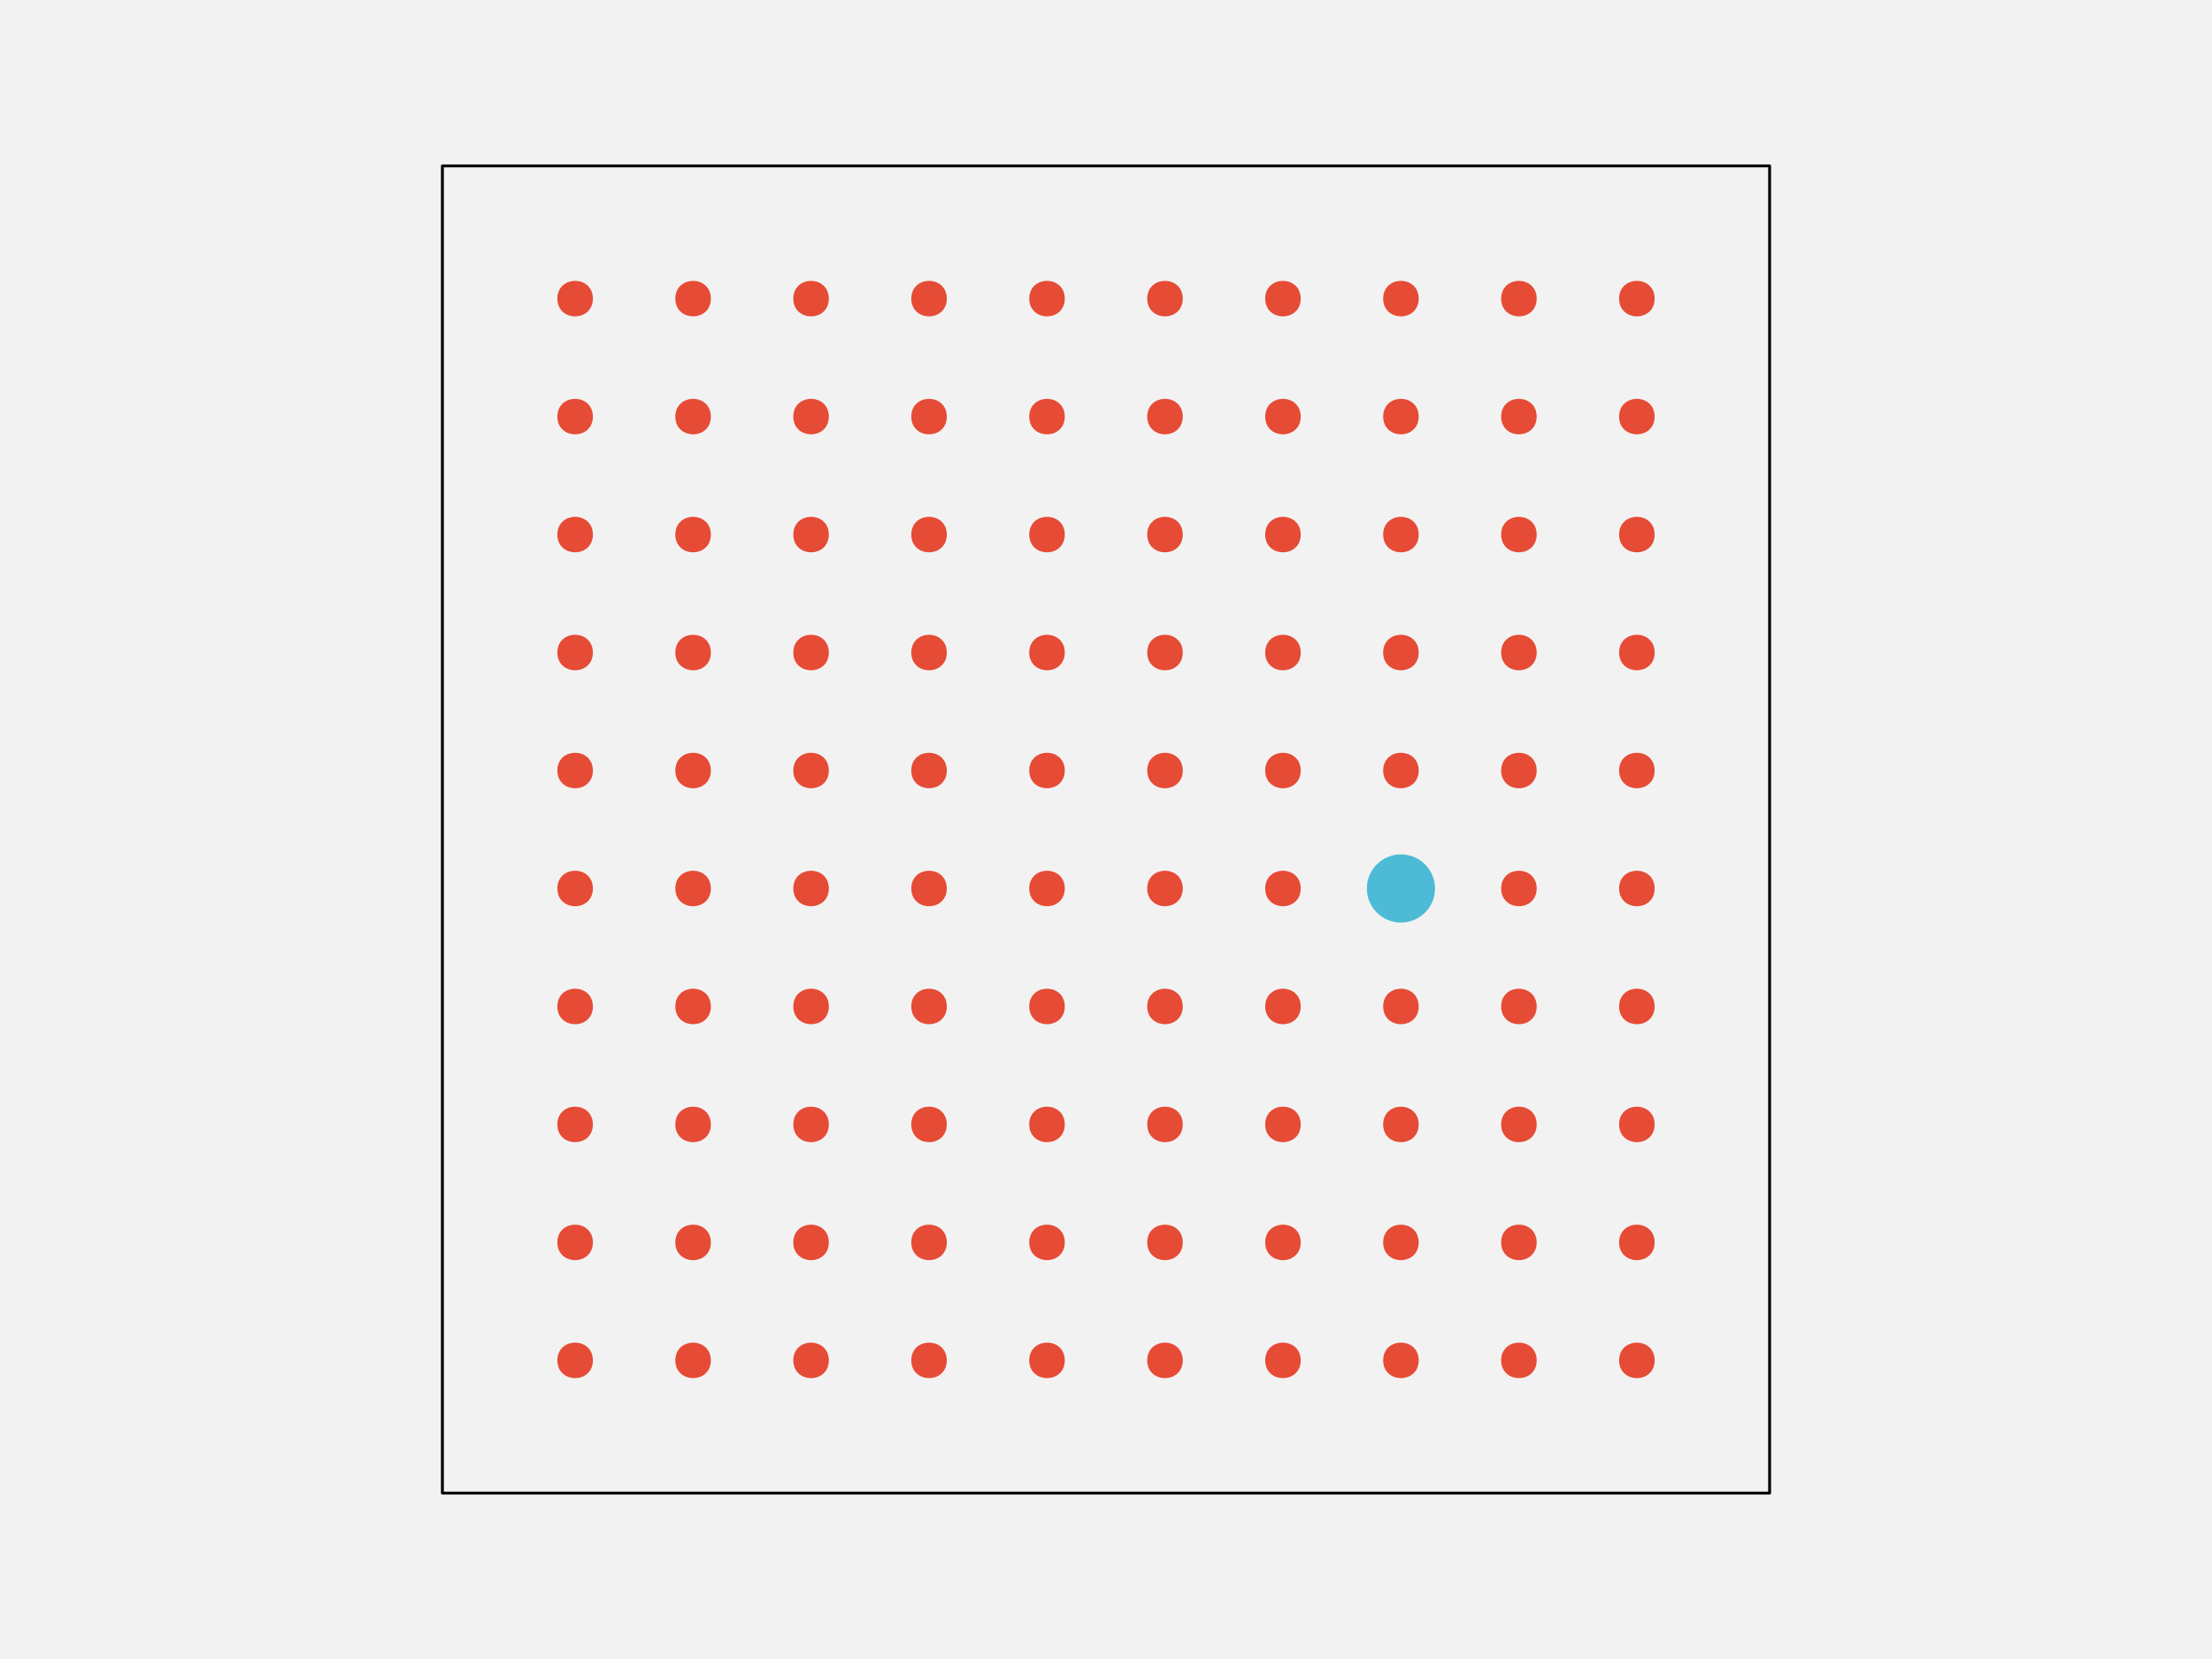
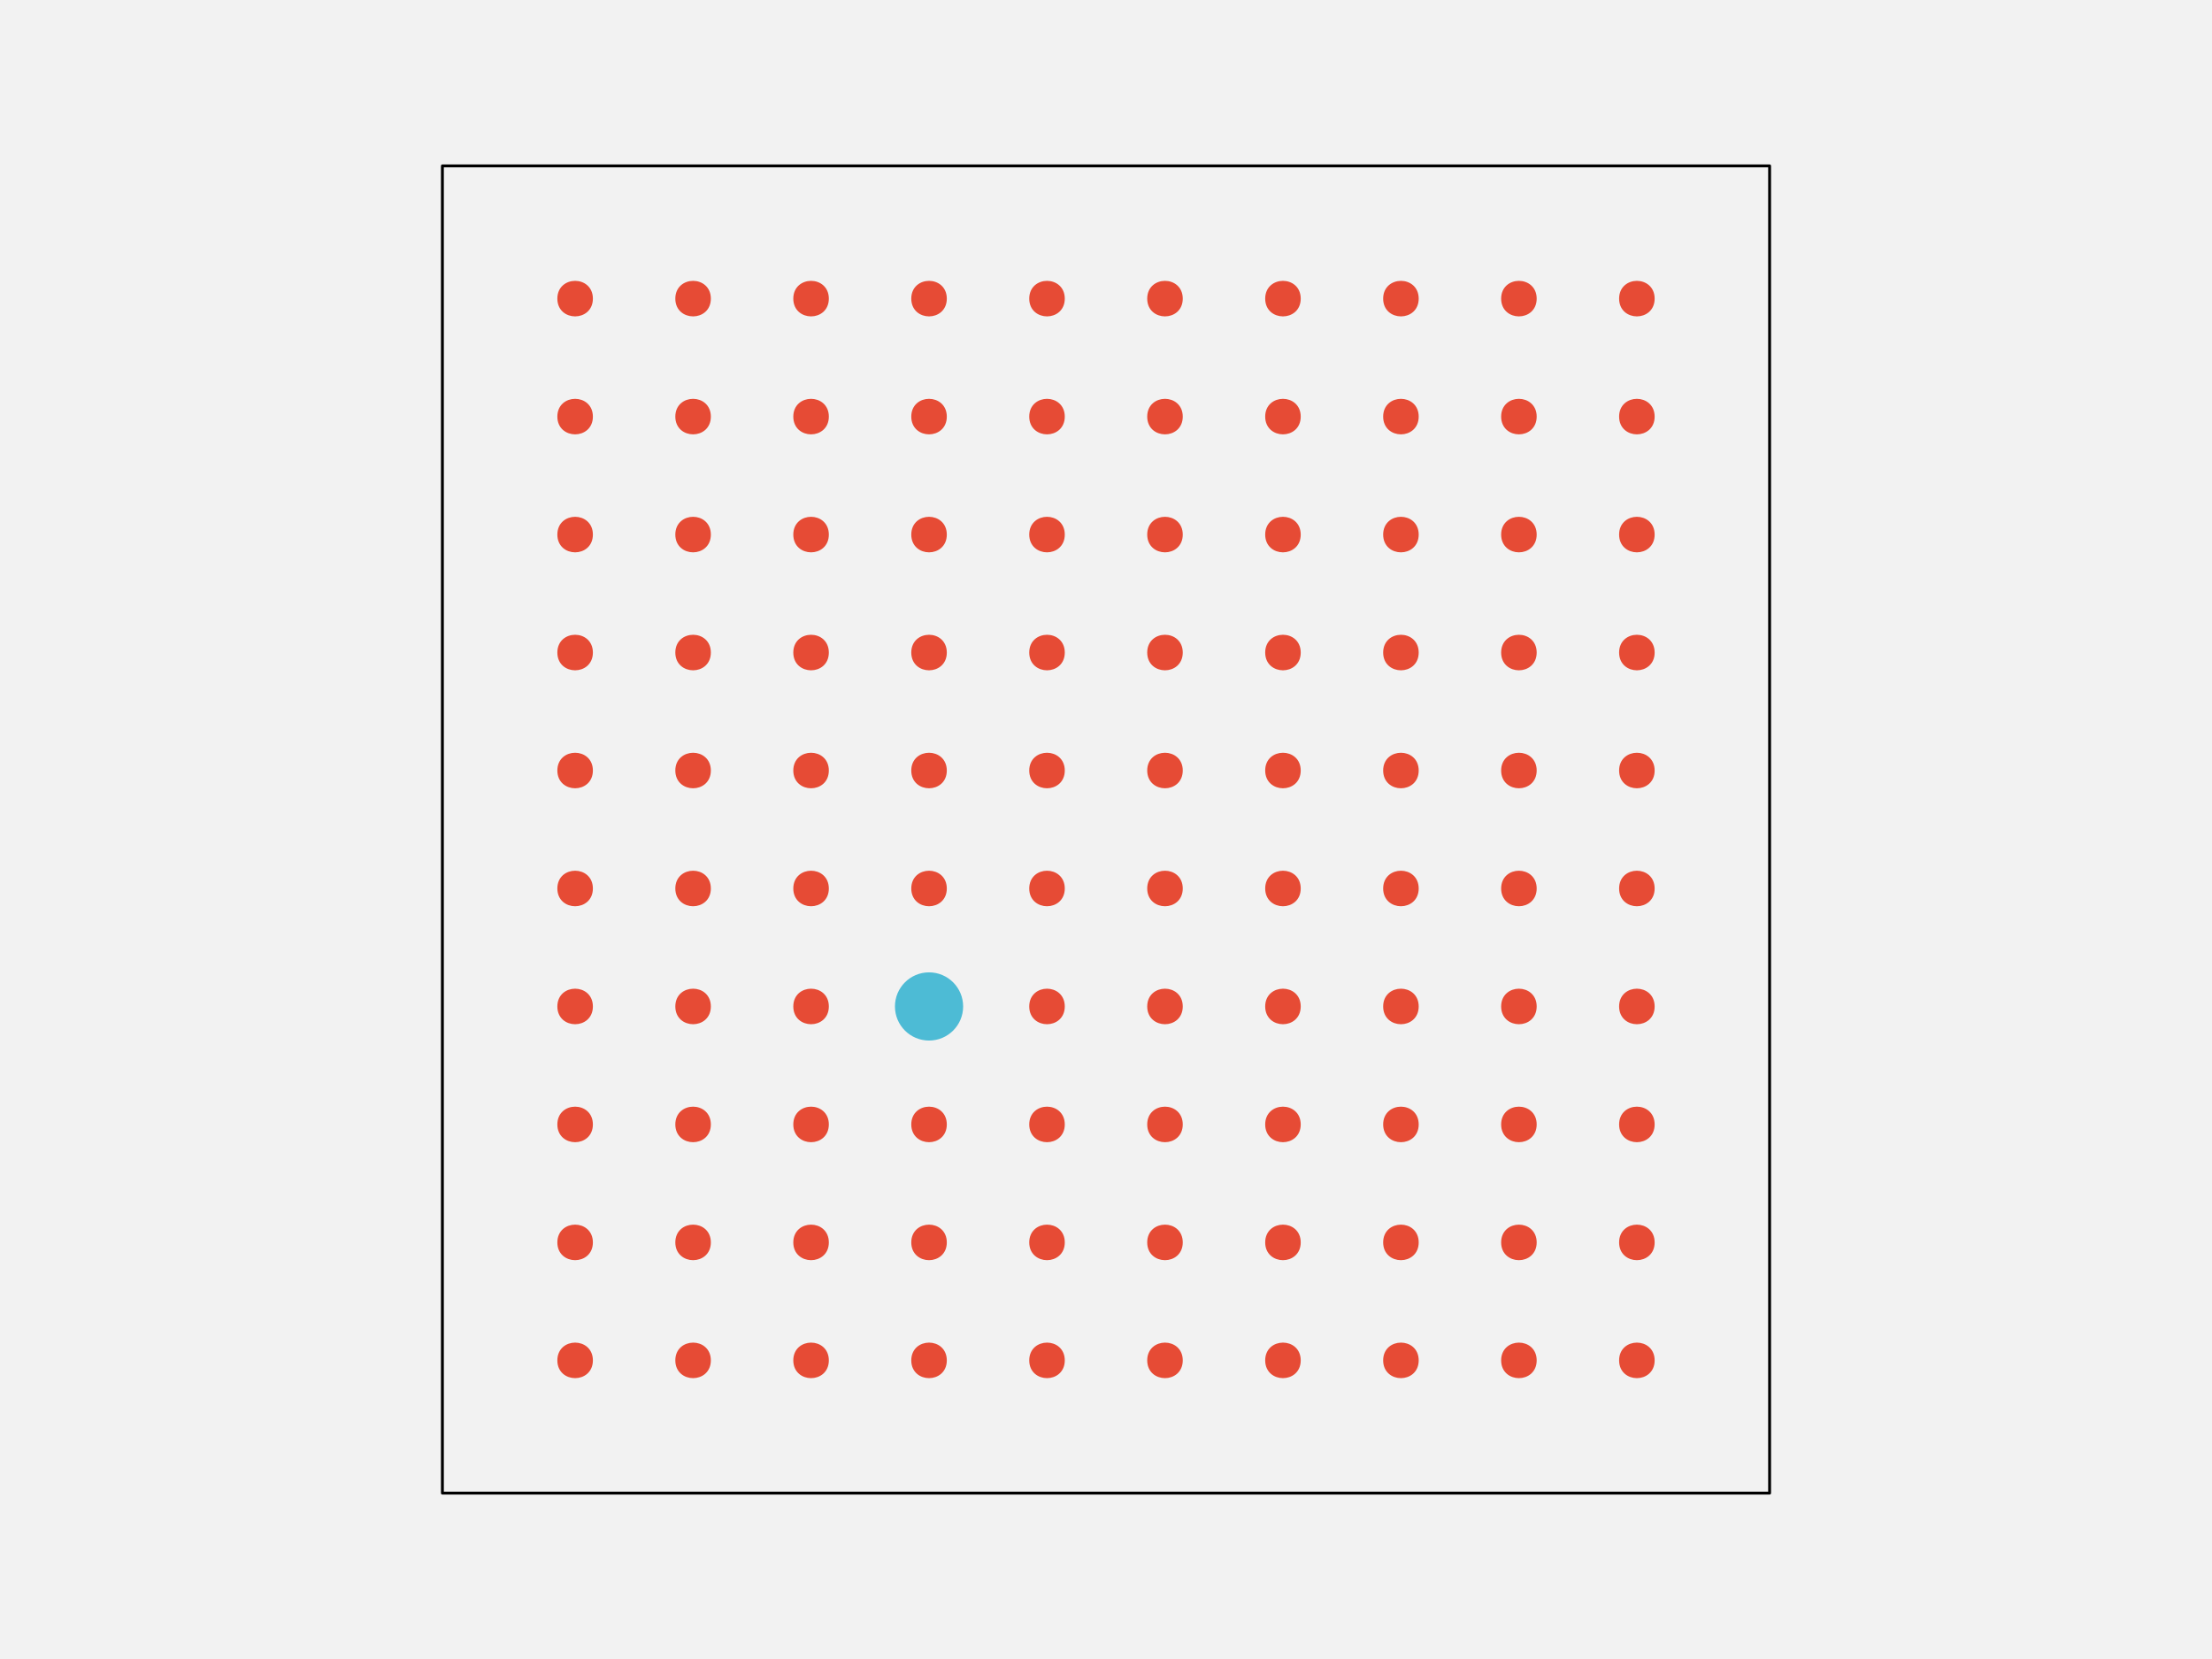
<svg xmlns="http://www.w3.org/2000/svg" width="576pt" height="432pt" viewBox="0 0 576 432" version="1.1">
  <g id="surface148">
    <rect x="0" y="0" width="576" height="432" style="fill:rgb(94.902%,94.902%,94.902%);fill-opacity:1;stroke:none;" />
    <path style="fill-rule:nonzero;fill:rgb(94.902%,94.902%,94.902%);fill-opacity:1;stroke-width:0.75;stroke-linecap:round;stroke-linejoin:round;stroke:rgb(0%,0%,0%);stroke-opacity:1;stroke-miterlimit:10;" d="M 115.199 388.801 L 460.801 388.801 L 460.801 43.199 L 115.199 43.199 Z M 115.199 388.801 " />
    <path style="fill-rule:nonzero;fill:rgb(90.196%,29.412%,20.784%);fill-opacity:1;stroke-width:0.75;stroke-linecap:round;stroke-linejoin:round;stroke:rgb(90.196%,29.412%,20.784%);stroke-opacity:1;stroke-miterlimit:10;" d="M 154.012 354.238 C 154.012 359.91 145.508 359.91 145.508 354.238 C 145.508 348.57 154.012 348.57 154.012 354.238 " />
    <path style="fill-rule:nonzero;fill:rgb(90.196%,29.412%,20.784%);fill-opacity:1;stroke-width:0.75;stroke-linecap:round;stroke-linejoin:round;stroke:rgb(90.196%,29.412%,20.784%);stroke-opacity:1;stroke-miterlimit:10;" d="M 184.73 354.238 C 184.73 359.91 176.227 359.91 176.227 354.238 C 176.227 348.57 184.73 348.57 184.73 354.238 " />
    <path style="fill-rule:nonzero;fill:rgb(90.196%,29.412%,20.784%);fill-opacity:1;stroke-width:0.75;stroke-linecap:round;stroke-linejoin:round;stroke:rgb(90.196%,29.412%,20.784%);stroke-opacity:1;stroke-miterlimit:10;" d="M 215.453 354.238 C 215.453 359.91 206.949 359.91 206.949 354.238 C 206.949 348.57 215.453 348.57 215.453 354.238 " />
    <path style="fill-rule:nonzero;fill:rgb(90.196%,29.412%,20.784%);fill-opacity:1;stroke-width:0.75;stroke-linecap:round;stroke-linejoin:round;stroke:rgb(90.196%,29.412%,20.784%);stroke-opacity:1;stroke-miterlimit:10;" d="M 246.172 354.238 C 246.172 359.91 237.668 359.91 237.668 354.238 C 237.668 348.57 246.172 348.57 246.172 354.238 " />
    <path style="fill-rule:nonzero;fill:rgb(90.196%,29.412%,20.784%);fill-opacity:1;stroke-width:0.75;stroke-linecap:round;stroke-linejoin:round;stroke:rgb(90.196%,29.412%,20.784%);stroke-opacity:1;stroke-miterlimit:10;" d="M 276.891 354.238 C 276.891 359.91 268.387 359.91 268.387 354.238 C 268.387 348.57 276.891 348.57 276.891 354.238 " />
    <path style="fill-rule:nonzero;fill:rgb(90.196%,29.412%,20.784%);fill-opacity:1;stroke-width:0.75;stroke-linecap:round;stroke-linejoin:round;stroke:rgb(90.196%,29.412%,20.784%);stroke-opacity:1;stroke-miterlimit:10;" d="M 307.613 354.238 C 307.613 359.91 299.109 359.91 299.109 354.238 C 299.109 348.57 307.613 348.57 307.613 354.238 " />
    <path style="fill-rule:nonzero;fill:rgb(90.196%,29.412%,20.784%);fill-opacity:1;stroke-width:0.75;stroke-linecap:round;stroke-linejoin:round;stroke:rgb(90.196%,29.412%,20.784%);stroke-opacity:1;stroke-miterlimit:10;" d="M 338.332 354.238 C 338.332 359.91 329.828 359.91 329.828 354.238 C 329.828 348.57 338.332 348.57 338.332 354.238 " />
    <path style="fill-rule:nonzero;fill:rgb(90.196%,29.412%,20.784%);fill-opacity:1;stroke-width:0.75;stroke-linecap:round;stroke-linejoin:round;stroke:rgb(90.196%,29.412%,20.784%);stroke-opacity:1;stroke-miterlimit:10;" d="M 369.051 354.238 C 369.051 359.91 360.547 359.91 360.547 354.238 C 360.547 348.57 369.051 348.57 369.051 354.238 " />
    <path style="fill-rule:nonzero;fill:rgb(90.196%,29.412%,20.784%);fill-opacity:1;stroke-width:0.75;stroke-linecap:round;stroke-linejoin:round;stroke:rgb(90.196%,29.412%,20.784%);stroke-opacity:1;stroke-miterlimit:10;" d="M 399.773 354.238 C 399.773 359.91 391.27 359.91 391.27 354.238 C 391.27 348.57 399.773 348.57 399.773 354.238 " />
    <path style="fill-rule:nonzero;fill:rgb(90.196%,29.412%,20.784%);fill-opacity:1;stroke-width:0.75;stroke-linecap:round;stroke-linejoin:round;stroke:rgb(90.196%,29.412%,20.784%);stroke-opacity:1;stroke-miterlimit:10;" d="M 430.492 354.238 C 430.492 359.91 421.988 359.91 421.988 354.238 C 421.988 348.57 430.492 348.57 430.492 354.238 " />
    <path style="fill-rule:nonzero;fill:rgb(90.196%,29.412%,20.784%);fill-opacity:1;stroke-width:0.75;stroke-linecap:round;stroke-linejoin:round;stroke:rgb(90.196%,29.412%,20.784%);stroke-opacity:1;stroke-miterlimit:10;" d="M 154.012 323.52 C 154.012 329.188 145.508 329.188 145.508 323.52 C 145.508 317.852 154.012 317.852 154.012 323.52 " />
    <path style="fill-rule:nonzero;fill:rgb(90.196%,29.412%,20.784%);fill-opacity:1;stroke-width:0.75;stroke-linecap:round;stroke-linejoin:round;stroke:rgb(90.196%,29.412%,20.784%);stroke-opacity:1;stroke-miterlimit:10;" d="M 184.73 323.52 C 184.73 329.188 176.227 329.188 176.227 323.52 C 176.227 317.852 184.73 317.852 184.73 323.52 " />
    <path style="fill-rule:nonzero;fill:rgb(90.196%,29.412%,20.784%);fill-opacity:1;stroke-width:0.75;stroke-linecap:round;stroke-linejoin:round;stroke:rgb(90.196%,29.412%,20.784%);stroke-opacity:1;stroke-miterlimit:10;" d="M 215.453 323.52 C 215.453 329.188 206.949 329.188 206.949 323.52 C 206.949 317.852 215.453 317.852 215.453 323.52 " />
    <path style="fill-rule:nonzero;fill:rgb(90.196%,29.412%,20.784%);fill-opacity:1;stroke-width:0.75;stroke-linecap:round;stroke-linejoin:round;stroke:rgb(90.196%,29.412%,20.784%);stroke-opacity:1;stroke-miterlimit:10;" d="M 246.172 323.52 C 246.172 329.188 237.668 329.188 237.668 323.52 C 237.668 317.852 246.172 317.852 246.172 323.52 " />
    <path style="fill-rule:nonzero;fill:rgb(90.196%,29.412%,20.784%);fill-opacity:1;stroke-width:0.75;stroke-linecap:round;stroke-linejoin:round;stroke:rgb(90.196%,29.412%,20.784%);stroke-opacity:1;stroke-miterlimit:10;" d="M 276.891 323.52 C 276.891 329.188 268.387 329.188 268.387 323.52 C 268.387 317.852 276.891 317.852 276.891 323.52 " />
    <path style="fill-rule:nonzero;fill:rgb(90.196%,29.412%,20.784%);fill-opacity:1;stroke-width:0.75;stroke-linecap:round;stroke-linejoin:round;stroke:rgb(90.196%,29.412%,20.784%);stroke-opacity:1;stroke-miterlimit:10;" d="M 307.613 323.52 C 307.613 329.188 299.109 329.188 299.109 323.52 C 299.109 317.852 307.613 317.852 307.613 323.52 " />
    <path style="fill-rule:nonzero;fill:rgb(90.196%,29.412%,20.784%);fill-opacity:1;stroke-width:0.75;stroke-linecap:round;stroke-linejoin:round;stroke:rgb(90.196%,29.412%,20.784%);stroke-opacity:1;stroke-miterlimit:10;" d="M 338.332 323.52 C 338.332 329.188 329.828 329.188 329.828 323.52 C 329.828 317.852 338.332 317.852 338.332 323.52 " />
    <path style="fill-rule:nonzero;fill:rgb(90.196%,29.412%,20.784%);fill-opacity:1;stroke-width:0.75;stroke-linecap:round;stroke-linejoin:round;stroke:rgb(90.196%,29.412%,20.784%);stroke-opacity:1;stroke-miterlimit:10;" d="M 369.051 323.52 C 369.051 329.188 360.547 329.188 360.547 323.52 C 360.547 317.852 369.051 317.852 369.051 323.52 " />
    <path style="fill-rule:nonzero;fill:rgb(90.196%,29.412%,20.784%);fill-opacity:1;stroke-width:0.75;stroke-linecap:round;stroke-linejoin:round;stroke:rgb(90.196%,29.412%,20.784%);stroke-opacity:1;stroke-miterlimit:10;" d="M 399.773 323.52 C 399.773 329.188 391.27 329.188 391.27 323.52 C 391.27 317.852 399.773 317.852 399.773 323.52 " />
    <path style="fill-rule:nonzero;fill:rgb(90.196%,29.412%,20.784%);fill-opacity:1;stroke-width:0.75;stroke-linecap:round;stroke-linejoin:round;stroke:rgb(90.196%,29.412%,20.784%);stroke-opacity:1;stroke-miterlimit:10;" d="M 430.492 323.52 C 430.492 329.188 421.988 329.188 421.988 323.52 C 421.988 317.852 430.492 317.852 430.492 323.52 " />
    <path style="fill-rule:nonzero;fill:rgb(90.196%,29.412%,20.784%);fill-opacity:1;stroke-width:0.75;stroke-linecap:round;stroke-linejoin:round;stroke:rgb(90.196%,29.412%,20.784%);stroke-opacity:1;stroke-miterlimit:10;" d="M 154.012 292.801 C 154.012 298.469 145.508 298.469 145.508 292.801 C 145.508 287.129 154.012 287.129 154.012 292.801 " />
    <path style="fill-rule:nonzero;fill:rgb(90.196%,29.412%,20.784%);fill-opacity:1;stroke-width:0.75;stroke-linecap:round;stroke-linejoin:round;stroke:rgb(90.196%,29.412%,20.784%);stroke-opacity:1;stroke-miterlimit:10;" d="M 184.73 292.801 C 184.73 298.469 176.227 298.469 176.227 292.801 C 176.227 287.129 184.73 287.129 184.73 292.801 " />
    <path style="fill-rule:nonzero;fill:rgb(90.196%,29.412%,20.784%);fill-opacity:1;stroke-width:0.75;stroke-linecap:round;stroke-linejoin:round;stroke:rgb(90.196%,29.412%,20.784%);stroke-opacity:1;stroke-miterlimit:10;" d="M 215.453 292.801 C 215.453 298.469 206.949 298.469 206.949 292.801 C 206.949 287.129 215.453 287.129 215.453 292.801 " />
    <path style="fill-rule:nonzero;fill:rgb(90.196%,29.412%,20.784%);fill-opacity:1;stroke-width:0.75;stroke-linecap:round;stroke-linejoin:round;stroke:rgb(90.196%,29.412%,20.784%);stroke-opacity:1;stroke-miterlimit:10;" d="M 246.172 292.801 C 246.172 298.469 237.668 298.469 237.668 292.801 C 237.668 287.129 246.172 287.129 246.172 292.801 " />
    <path style="fill-rule:nonzero;fill:rgb(90.196%,29.412%,20.784%);fill-opacity:1;stroke-width:0.75;stroke-linecap:round;stroke-linejoin:round;stroke:rgb(90.196%,29.412%,20.784%);stroke-opacity:1;stroke-miterlimit:10;" d="M 276.891 292.801 C 276.891 298.469 268.387 298.469 268.387 292.801 C 268.387 287.129 276.891 287.129 276.891 292.801 " />
    <path style="fill-rule:nonzero;fill:rgb(90.196%,29.412%,20.784%);fill-opacity:1;stroke-width:0.75;stroke-linecap:round;stroke-linejoin:round;stroke:rgb(90.196%,29.412%,20.784%);stroke-opacity:1;stroke-miterlimit:10;" d="M 307.613 292.801 C 307.613 298.469 299.109 298.469 299.109 292.801 C 299.109 287.129 307.613 287.129 307.613 292.801 " />
    <path style="fill-rule:nonzero;fill:rgb(90.196%,29.412%,20.784%);fill-opacity:1;stroke-width:0.75;stroke-linecap:round;stroke-linejoin:round;stroke:rgb(90.196%,29.412%,20.784%);stroke-opacity:1;stroke-miterlimit:10;" d="M 338.332 292.801 C 338.332 298.469 329.828 298.469 329.828 292.801 C 329.828 287.129 338.332 287.129 338.332 292.801 " />
    <path style="fill-rule:nonzero;fill:rgb(90.196%,29.412%,20.784%);fill-opacity:1;stroke-width:0.75;stroke-linecap:round;stroke-linejoin:round;stroke:rgb(90.196%,29.412%,20.784%);stroke-opacity:1;stroke-miterlimit:10;" d="M 369.051 292.801 C 369.051 298.469 360.547 298.469 360.547 292.801 C 360.547 287.129 369.051 287.129 369.051 292.801 " />
    <path style="fill-rule:nonzero;fill:rgb(90.196%,29.412%,20.784%);fill-opacity:1;stroke-width:0.75;stroke-linecap:round;stroke-linejoin:round;stroke:rgb(90.196%,29.412%,20.784%);stroke-opacity:1;stroke-miterlimit:10;" d="M 399.773 292.801 C 399.773 298.469 391.27 298.469 391.27 292.801 C 391.27 287.129 399.773 287.129 399.773 292.801 " />
    <path style="fill-rule:nonzero;fill:rgb(90.196%,29.412%,20.784%);fill-opacity:1;stroke-width:0.75;stroke-linecap:round;stroke-linejoin:round;stroke:rgb(90.196%,29.412%,20.784%);stroke-opacity:1;stroke-miterlimit:10;" d="M 430.492 292.801 C 430.492 298.469 421.988 298.469 421.988 292.801 C 421.988 287.129 430.492 287.129 430.492 292.801 " />
    <path style="fill-rule:nonzero;fill:rgb(90.196%,29.412%,20.784%);fill-opacity:1;stroke-width:0.75;stroke-linecap:round;stroke-linejoin:round;stroke:rgb(90.196%,29.412%,20.784%);stroke-opacity:1;stroke-miterlimit:10;" d="M 154.012 262.078 C 154.012 267.75 145.508 267.75 145.508 262.078 C 145.508 256.41 154.012 256.41 154.012 262.078 " />
    <path style="fill-rule:nonzero;fill:rgb(90.196%,29.412%,20.784%);fill-opacity:1;stroke-width:0.75;stroke-linecap:round;stroke-linejoin:round;stroke:rgb(90.196%,29.412%,20.784%);stroke-opacity:1;stroke-miterlimit:10;" d="M 184.73 262.078 C 184.73 267.75 176.227 267.75 176.227 262.078 C 176.227 256.41 184.73 256.41 184.73 262.078 " />
    <path style="fill-rule:nonzero;fill:rgb(90.196%,29.412%,20.784%);fill-opacity:1;stroke-width:0.75;stroke-linecap:round;stroke-linejoin:round;stroke:rgb(90.196%,29.412%,20.784%);stroke-opacity:1;stroke-miterlimit:10;" d="M 215.453 262.078 C 215.453 267.75 206.949 267.75 206.949 262.078 C 206.949 256.41 215.453 256.41 215.453 262.078 " />
-     <path style="fill-rule:nonzero;fill:rgb(90.196%,29.412%,20.784%);fill-opacity:1;stroke-width:0.75;stroke-linecap:round;stroke-linejoin:round;stroke:rgb(90.196%,29.412%,20.784%);stroke-opacity:1;stroke-miterlimit:10;" d="M 246.172 262.078 C 246.172 267.75 237.668 267.75 237.668 262.078 C 237.668 256.41 246.172 256.41 246.172 262.078 " />
+     <path style="fill-rule:nonzero;fill:rgb(30.196%,73.333%,83.529%);fill-opacity:1;stroke-width:0.75;stroke-linecap:round;stroke-linejoin:round;stroke:rgb(30.196%,73.333%,83.529%);stroke-opacity:1;stroke-miterlimit:10;" d="M 250.426 262.078 C 250.426 266.777 246.617 270.582 241.922 270.582 C 237.223 270.582 233.418 266.777 233.418 262.078 C 233.418 257.383 237.223 253.574 241.922 253.574 C 246.617 253.574 250.426 257.383 250.426 262.078 " />
    <path style="fill-rule:nonzero;fill:rgb(90.196%,29.412%,20.784%);fill-opacity:1;stroke-width:0.75;stroke-linecap:round;stroke-linejoin:round;stroke:rgb(90.196%,29.412%,20.784%);stroke-opacity:1;stroke-miterlimit:10;" d="M 276.891 262.078 C 276.891 267.75 268.387 267.75 268.387 262.078 C 268.387 256.41 276.891 256.41 276.891 262.078 " />
    <path style="fill-rule:nonzero;fill:rgb(90.196%,29.412%,20.784%);fill-opacity:1;stroke-width:0.75;stroke-linecap:round;stroke-linejoin:round;stroke:rgb(90.196%,29.412%,20.784%);stroke-opacity:1;stroke-miterlimit:10;" d="M 307.613 262.078 C 307.613 267.75 299.109 267.75 299.109 262.078 C 299.109 256.41 307.613 256.41 307.613 262.078 " />
    <path style="fill-rule:nonzero;fill:rgb(90.196%,29.412%,20.784%);fill-opacity:1;stroke-width:0.75;stroke-linecap:round;stroke-linejoin:round;stroke:rgb(90.196%,29.412%,20.784%);stroke-opacity:1;stroke-miterlimit:10;" d="M 338.332 262.078 C 338.332 267.75 329.828 267.75 329.828 262.078 C 329.828 256.41 338.332 256.41 338.332 262.078 " />
    <path style="fill-rule:nonzero;fill:rgb(90.196%,29.412%,20.784%);fill-opacity:1;stroke-width:0.75;stroke-linecap:round;stroke-linejoin:round;stroke:rgb(90.196%,29.412%,20.784%);stroke-opacity:1;stroke-miterlimit:10;" d="M 369.051 262.078 C 369.051 267.75 360.547 267.75 360.547 262.078 C 360.547 256.41 369.051 256.41 369.051 262.078 " />
    <path style="fill-rule:nonzero;fill:rgb(90.196%,29.412%,20.784%);fill-opacity:1;stroke-width:0.75;stroke-linecap:round;stroke-linejoin:round;stroke:rgb(90.196%,29.412%,20.784%);stroke-opacity:1;stroke-miterlimit:10;" d="M 399.773 262.078 C 399.773 267.75 391.27 267.75 391.27 262.078 C 391.27 256.41 399.773 256.41 399.773 262.078 " />
    <path style="fill-rule:nonzero;fill:rgb(90.196%,29.412%,20.784%);fill-opacity:1;stroke-width:0.75;stroke-linecap:round;stroke-linejoin:round;stroke:rgb(90.196%,29.412%,20.784%);stroke-opacity:1;stroke-miterlimit:10;" d="M 430.492 262.078 C 430.492 267.75 421.988 267.75 421.988 262.078 C 421.988 256.41 430.492 256.41 430.492 262.078 " />
    <path style="fill-rule:nonzero;fill:rgb(90.196%,29.412%,20.784%);fill-opacity:1;stroke-width:0.75;stroke-linecap:round;stroke-linejoin:round;stroke:rgb(90.196%,29.412%,20.784%);stroke-opacity:1;stroke-miterlimit:10;" d="M 154.012 231.359 C 154.012 237.027 145.508 237.027 145.508 231.359 C 145.508 225.691 154.012 225.691 154.012 231.359 " />
    <path style="fill-rule:nonzero;fill:rgb(90.196%,29.412%,20.784%);fill-opacity:1;stroke-width:0.75;stroke-linecap:round;stroke-linejoin:round;stroke:rgb(90.196%,29.412%,20.784%);stroke-opacity:1;stroke-miterlimit:10;" d="M 184.73 231.359 C 184.73 237.027 176.227 237.027 176.227 231.359 C 176.227 225.691 184.73 225.691 184.73 231.359 " />
    <path style="fill-rule:nonzero;fill:rgb(90.196%,29.412%,20.784%);fill-opacity:1;stroke-width:0.75;stroke-linecap:round;stroke-linejoin:round;stroke:rgb(90.196%,29.412%,20.784%);stroke-opacity:1;stroke-miterlimit:10;" d="M 215.453 231.359 C 215.453 237.027 206.949 237.027 206.949 231.359 C 206.949 225.691 215.453 225.691 215.453 231.359 " />
    <path style="fill-rule:nonzero;fill:rgb(90.196%,29.412%,20.784%);fill-opacity:1;stroke-width:0.75;stroke-linecap:round;stroke-linejoin:round;stroke:rgb(90.196%,29.412%,20.784%);stroke-opacity:1;stroke-miterlimit:10;" d="M 246.172 231.359 C 246.172 237.027 237.668 237.027 237.668 231.359 C 237.668 225.691 246.172 225.691 246.172 231.359 " />
    <path style="fill-rule:nonzero;fill:rgb(90.196%,29.412%,20.784%);fill-opacity:1;stroke-width:0.75;stroke-linecap:round;stroke-linejoin:round;stroke:rgb(90.196%,29.412%,20.784%);stroke-opacity:1;stroke-miterlimit:10;" d="M 276.891 231.359 C 276.891 237.027 268.387 237.027 268.387 231.359 C 268.387 225.691 276.891 225.691 276.891 231.359 " />
    <path style="fill-rule:nonzero;fill:rgb(90.196%,29.412%,20.784%);fill-opacity:1;stroke-width:0.75;stroke-linecap:round;stroke-linejoin:round;stroke:rgb(90.196%,29.412%,20.784%);stroke-opacity:1;stroke-miterlimit:10;" d="M 307.613 231.359 C 307.613 237.027 299.109 237.027 299.109 231.359 C 299.109 225.691 307.613 225.691 307.613 231.359 " />
    <path style="fill-rule:nonzero;fill:rgb(90.196%,29.412%,20.784%);fill-opacity:1;stroke-width:0.75;stroke-linecap:round;stroke-linejoin:round;stroke:rgb(90.196%,29.412%,20.784%);stroke-opacity:1;stroke-miterlimit:10;" d="M 338.332 231.359 C 338.332 237.027 329.828 237.027 329.828 231.359 C 329.828 225.691 338.332 225.691 338.332 231.359 " />
-     <path style="fill-rule:nonzero;fill:rgb(30.196%,73.333%,83.529%);fill-opacity:1;stroke-width:0.75;stroke-linecap:round;stroke-linejoin:round;stroke:rgb(30.196%,73.333%,83.529%);stroke-opacity:1;stroke-miterlimit:10;" d="M 373.305 231.359 C 373.305 236.055 369.496 239.863 364.801 239.863 C 360.102 239.863 356.297 236.055 356.297 231.359 C 356.297 226.664 360.102 222.855 364.801 222.855 C 369.496 222.855 373.305 226.664 373.305 231.359 " />
+     <path style="fill-rule:nonzero;fill:rgb(90.196%,29.412%,20.784%);fill-opacity:1;stroke-width:0.75;stroke-linecap:round;stroke-linejoin:round;stroke:rgb(90.196%,29.412%,20.784%);stroke-opacity:1;stroke-miterlimit:10;" d="M 369.051 231.359 C 369.051 237.027 360.547 237.027 360.547 231.359 C 360.547 225.691 369.051 225.691 369.051 231.359 " />
    <path style="fill-rule:nonzero;fill:rgb(90.196%,29.412%,20.784%);fill-opacity:1;stroke-width:0.75;stroke-linecap:round;stroke-linejoin:round;stroke:rgb(90.196%,29.412%,20.784%);stroke-opacity:1;stroke-miterlimit:10;" d="M 399.773 231.359 C 399.773 237.027 391.27 237.027 391.27 231.359 C 391.27 225.691 399.773 225.691 399.773 231.359 " />
    <path style="fill-rule:nonzero;fill:rgb(90.196%,29.412%,20.784%);fill-opacity:1;stroke-width:0.75;stroke-linecap:round;stroke-linejoin:round;stroke:rgb(90.196%,29.412%,20.784%);stroke-opacity:1;stroke-miterlimit:10;" d="M 430.492 231.359 C 430.492 237.027 421.988 237.027 421.988 231.359 C 421.988 225.691 430.492 225.691 430.492 231.359 " />
    <path style="fill-rule:nonzero;fill:rgb(90.196%,29.412%,20.784%);fill-opacity:1;stroke-width:0.75;stroke-linecap:round;stroke-linejoin:round;stroke:rgb(90.196%,29.412%,20.784%);stroke-opacity:1;stroke-miterlimit:10;" d="M 154.012 200.641 C 154.012 206.309 145.508 206.309 145.508 200.641 C 145.508 194.973 154.012 194.973 154.012 200.641 " />
    <path style="fill-rule:nonzero;fill:rgb(90.196%,29.412%,20.784%);fill-opacity:1;stroke-width:0.75;stroke-linecap:round;stroke-linejoin:round;stroke:rgb(90.196%,29.412%,20.784%);stroke-opacity:1;stroke-miterlimit:10;" d="M 184.73 200.641 C 184.73 206.309 176.227 206.309 176.227 200.641 C 176.227 194.973 184.73 194.973 184.73 200.641 " />
    <path style="fill-rule:nonzero;fill:rgb(90.196%,29.412%,20.784%);fill-opacity:1;stroke-width:0.75;stroke-linecap:round;stroke-linejoin:round;stroke:rgb(90.196%,29.412%,20.784%);stroke-opacity:1;stroke-miterlimit:10;" d="M 215.453 200.641 C 215.453 206.309 206.949 206.309 206.949 200.641 C 206.949 194.973 215.453 194.973 215.453 200.641 " />
    <path style="fill-rule:nonzero;fill:rgb(90.196%,29.412%,20.784%);fill-opacity:1;stroke-width:0.75;stroke-linecap:round;stroke-linejoin:round;stroke:rgb(90.196%,29.412%,20.784%);stroke-opacity:1;stroke-miterlimit:10;" d="M 246.172 200.641 C 246.172 206.309 237.668 206.309 237.668 200.641 C 237.668 194.973 246.172 194.973 246.172 200.641 " />
    <path style="fill-rule:nonzero;fill:rgb(90.196%,29.412%,20.784%);fill-opacity:1;stroke-width:0.75;stroke-linecap:round;stroke-linejoin:round;stroke:rgb(90.196%,29.412%,20.784%);stroke-opacity:1;stroke-miterlimit:10;" d="M 276.891 200.641 C 276.891 206.309 268.387 206.309 268.387 200.641 C 268.387 194.973 276.891 194.973 276.891 200.641 " />
    <path style="fill-rule:nonzero;fill:rgb(90.196%,29.412%,20.784%);fill-opacity:1;stroke-width:0.75;stroke-linecap:round;stroke-linejoin:round;stroke:rgb(90.196%,29.412%,20.784%);stroke-opacity:1;stroke-miterlimit:10;" d="M 307.613 200.641 C 307.613 206.309 299.109 206.309 299.109 200.641 C 299.109 194.973 307.613 194.973 307.613 200.641 " />
    <path style="fill-rule:nonzero;fill:rgb(90.196%,29.412%,20.784%);fill-opacity:1;stroke-width:0.75;stroke-linecap:round;stroke-linejoin:round;stroke:rgb(90.196%,29.412%,20.784%);stroke-opacity:1;stroke-miterlimit:10;" d="M 338.332 200.641 C 338.332 206.309 329.828 206.309 329.828 200.641 C 329.828 194.973 338.332 194.973 338.332 200.641 " />
    <path style="fill-rule:nonzero;fill:rgb(90.196%,29.412%,20.784%);fill-opacity:1;stroke-width:0.75;stroke-linecap:round;stroke-linejoin:round;stroke:rgb(90.196%,29.412%,20.784%);stroke-opacity:1;stroke-miterlimit:10;" d="M 369.051 200.641 C 369.051 206.309 360.547 206.309 360.547 200.641 C 360.547 194.973 369.051 194.973 369.051 200.641 " />
    <path style="fill-rule:nonzero;fill:rgb(90.196%,29.412%,20.784%);fill-opacity:1;stroke-width:0.75;stroke-linecap:round;stroke-linejoin:round;stroke:rgb(90.196%,29.412%,20.784%);stroke-opacity:1;stroke-miterlimit:10;" d="M 399.773 200.641 C 399.773 206.309 391.27 206.309 391.27 200.641 C 391.27 194.973 399.773 194.973 399.773 200.641 " />
    <path style="fill-rule:nonzero;fill:rgb(90.196%,29.412%,20.784%);fill-opacity:1;stroke-width:0.75;stroke-linecap:round;stroke-linejoin:round;stroke:rgb(90.196%,29.412%,20.784%);stroke-opacity:1;stroke-miterlimit:10;" d="M 430.492 200.641 C 430.492 206.309 421.988 206.309 421.988 200.641 C 421.988 194.973 430.492 194.973 430.492 200.641 " />
    <path style="fill-rule:nonzero;fill:rgb(90.196%,29.412%,20.784%);fill-opacity:1;stroke-width:0.75;stroke-linecap:round;stroke-linejoin:round;stroke:rgb(90.196%,29.412%,20.784%);stroke-opacity:1;stroke-miterlimit:10;" d="M 154.012 169.922 C 154.012 175.59 145.508 175.59 145.508 169.922 C 145.508 164.25 154.012 164.25 154.012 169.922 " />
    <path style="fill-rule:nonzero;fill:rgb(90.196%,29.412%,20.784%);fill-opacity:1;stroke-width:0.75;stroke-linecap:round;stroke-linejoin:round;stroke:rgb(90.196%,29.412%,20.784%);stroke-opacity:1;stroke-miterlimit:10;" d="M 184.73 169.922 C 184.73 175.59 176.227 175.59 176.227 169.922 C 176.227 164.25 184.73 164.25 184.73 169.922 " />
    <path style="fill-rule:nonzero;fill:rgb(90.196%,29.412%,20.784%);fill-opacity:1;stroke-width:0.75;stroke-linecap:round;stroke-linejoin:round;stroke:rgb(90.196%,29.412%,20.784%);stroke-opacity:1;stroke-miterlimit:10;" d="M 215.453 169.922 C 215.453 175.59 206.949 175.59 206.949 169.922 C 206.949 164.25 215.453 164.25 215.453 169.922 " />
    <path style="fill-rule:nonzero;fill:rgb(90.196%,29.412%,20.784%);fill-opacity:1;stroke-width:0.75;stroke-linecap:round;stroke-linejoin:round;stroke:rgb(90.196%,29.412%,20.784%);stroke-opacity:1;stroke-miterlimit:10;" d="M 246.172 169.922 C 246.172 175.59 237.668 175.59 237.668 169.922 C 237.668 164.25 246.172 164.25 246.172 169.922 " />
    <path style="fill-rule:nonzero;fill:rgb(90.196%,29.412%,20.784%);fill-opacity:1;stroke-width:0.75;stroke-linecap:round;stroke-linejoin:round;stroke:rgb(90.196%,29.412%,20.784%);stroke-opacity:1;stroke-miterlimit:10;" d="M 276.891 169.922 C 276.891 175.59 268.387 175.59 268.387 169.922 C 268.387 164.25 276.891 164.25 276.891 169.922 " />
    <path style="fill-rule:nonzero;fill:rgb(90.196%,29.412%,20.784%);fill-opacity:1;stroke-width:0.75;stroke-linecap:round;stroke-linejoin:round;stroke:rgb(90.196%,29.412%,20.784%);stroke-opacity:1;stroke-miterlimit:10;" d="M 307.613 169.922 C 307.613 175.59 299.109 175.59 299.109 169.922 C 299.109 164.25 307.613 164.25 307.613 169.922 " />
    <path style="fill-rule:nonzero;fill:rgb(90.196%,29.412%,20.784%);fill-opacity:1;stroke-width:0.75;stroke-linecap:round;stroke-linejoin:round;stroke:rgb(90.196%,29.412%,20.784%);stroke-opacity:1;stroke-miterlimit:10;" d="M 338.332 169.922 C 338.332 175.59 329.828 175.59 329.828 169.922 C 329.828 164.25 338.332 164.25 338.332 169.922 " />
    <path style="fill-rule:nonzero;fill:rgb(90.196%,29.412%,20.784%);fill-opacity:1;stroke-width:0.75;stroke-linecap:round;stroke-linejoin:round;stroke:rgb(90.196%,29.412%,20.784%);stroke-opacity:1;stroke-miterlimit:10;" d="M 369.051 169.922 C 369.051 175.59 360.547 175.59 360.547 169.922 C 360.547 164.25 369.051 164.25 369.051 169.922 " />
    <path style="fill-rule:nonzero;fill:rgb(90.196%,29.412%,20.784%);fill-opacity:1;stroke-width:0.75;stroke-linecap:round;stroke-linejoin:round;stroke:rgb(90.196%,29.412%,20.784%);stroke-opacity:1;stroke-miterlimit:10;" d="M 399.773 169.922 C 399.773 175.59 391.27 175.59 391.27 169.922 C 391.27 164.25 399.773 164.25 399.773 169.922 " />
    <path style="fill-rule:nonzero;fill:rgb(90.196%,29.412%,20.784%);fill-opacity:1;stroke-width:0.75;stroke-linecap:round;stroke-linejoin:round;stroke:rgb(90.196%,29.412%,20.784%);stroke-opacity:1;stroke-miterlimit:10;" d="M 430.492 169.922 C 430.492 175.59 421.988 175.59 421.988 169.922 C 421.988 164.25 430.492 164.25 430.492 169.922 " />
    <path style="fill-rule:nonzero;fill:rgb(90.196%,29.412%,20.784%);fill-opacity:1;stroke-width:0.75;stroke-linecap:round;stroke-linejoin:round;stroke:rgb(90.196%,29.412%,20.784%);stroke-opacity:1;stroke-miterlimit:10;" d="M 154.012 139.199 C 154.012 144.871 145.508 144.871 145.508 139.199 C 145.508 133.531 154.012 133.531 154.012 139.199 " />
    <path style="fill-rule:nonzero;fill:rgb(90.196%,29.412%,20.784%);fill-opacity:1;stroke-width:0.75;stroke-linecap:round;stroke-linejoin:round;stroke:rgb(90.196%,29.412%,20.784%);stroke-opacity:1;stroke-miterlimit:10;" d="M 184.73 139.199 C 184.73 144.871 176.227 144.871 176.227 139.199 C 176.227 133.531 184.73 133.531 184.73 139.199 " />
    <path style="fill-rule:nonzero;fill:rgb(90.196%,29.412%,20.784%);fill-opacity:1;stroke-width:0.75;stroke-linecap:round;stroke-linejoin:round;stroke:rgb(90.196%,29.412%,20.784%);stroke-opacity:1;stroke-miterlimit:10;" d="M 215.453 139.199 C 215.453 144.871 206.949 144.871 206.949 139.199 C 206.949 133.531 215.453 133.531 215.453 139.199 " />
    <path style="fill-rule:nonzero;fill:rgb(90.196%,29.412%,20.784%);fill-opacity:1;stroke-width:0.75;stroke-linecap:round;stroke-linejoin:round;stroke:rgb(90.196%,29.412%,20.784%);stroke-opacity:1;stroke-miterlimit:10;" d="M 246.172 139.199 C 246.172 144.871 237.668 144.871 237.668 139.199 C 237.668 133.531 246.172 133.531 246.172 139.199 " />
    <path style="fill-rule:nonzero;fill:rgb(90.196%,29.412%,20.784%);fill-opacity:1;stroke-width:0.75;stroke-linecap:round;stroke-linejoin:round;stroke:rgb(90.196%,29.412%,20.784%);stroke-opacity:1;stroke-miterlimit:10;" d="M 276.891 139.199 C 276.891 144.871 268.387 144.871 268.387 139.199 C 268.387 133.531 276.891 133.531 276.891 139.199 " />
    <path style="fill-rule:nonzero;fill:rgb(90.196%,29.412%,20.784%);fill-opacity:1;stroke-width:0.75;stroke-linecap:round;stroke-linejoin:round;stroke:rgb(90.196%,29.412%,20.784%);stroke-opacity:1;stroke-miterlimit:10;" d="M 307.613 139.199 C 307.613 144.871 299.109 144.871 299.109 139.199 C 299.109 133.531 307.613 133.531 307.613 139.199 " />
    <path style="fill-rule:nonzero;fill:rgb(90.196%,29.412%,20.784%);fill-opacity:1;stroke-width:0.75;stroke-linecap:round;stroke-linejoin:round;stroke:rgb(90.196%,29.412%,20.784%);stroke-opacity:1;stroke-miterlimit:10;" d="M 338.332 139.199 C 338.332 144.871 329.828 144.871 329.828 139.199 C 329.828 133.531 338.332 133.531 338.332 139.199 " />
    <path style="fill-rule:nonzero;fill:rgb(90.196%,29.412%,20.784%);fill-opacity:1;stroke-width:0.75;stroke-linecap:round;stroke-linejoin:round;stroke:rgb(90.196%,29.412%,20.784%);stroke-opacity:1;stroke-miterlimit:10;" d="M 369.051 139.199 C 369.051 144.871 360.547 144.871 360.547 139.199 C 360.547 133.531 369.051 133.531 369.051 139.199 " />
    <path style="fill-rule:nonzero;fill:rgb(90.196%,29.412%,20.784%);fill-opacity:1;stroke-width:0.75;stroke-linecap:round;stroke-linejoin:round;stroke:rgb(90.196%,29.412%,20.784%);stroke-opacity:1;stroke-miterlimit:10;" d="M 399.773 139.199 C 399.773 144.871 391.27 144.871 391.27 139.199 C 391.27 133.531 399.773 133.531 399.773 139.199 " />
    <path style="fill-rule:nonzero;fill:rgb(90.196%,29.412%,20.784%);fill-opacity:1;stroke-width:0.75;stroke-linecap:round;stroke-linejoin:round;stroke:rgb(90.196%,29.412%,20.784%);stroke-opacity:1;stroke-miterlimit:10;" d="M 430.492 139.199 C 430.492 144.871 421.988 144.871 421.988 139.199 C 421.988 133.531 430.492 133.531 430.492 139.199 " />
    <path style="fill-rule:nonzero;fill:rgb(90.196%,29.412%,20.784%);fill-opacity:1;stroke-width:0.75;stroke-linecap:round;stroke-linejoin:round;stroke:rgb(90.196%,29.412%,20.784%);stroke-opacity:1;stroke-miterlimit:10;" d="M 154.012 108.48 C 154.012 114.148 145.508 114.148 145.508 108.48 C 145.508 102.812 154.012 102.812 154.012 108.48 " />
    <path style="fill-rule:nonzero;fill:rgb(90.196%,29.412%,20.784%);fill-opacity:1;stroke-width:0.75;stroke-linecap:round;stroke-linejoin:round;stroke:rgb(90.196%,29.412%,20.784%);stroke-opacity:1;stroke-miterlimit:10;" d="M 184.73 108.48 C 184.73 114.148 176.227 114.148 176.227 108.48 C 176.227 102.812 184.73 102.812 184.73 108.48 " />
    <path style="fill-rule:nonzero;fill:rgb(90.196%,29.412%,20.784%);fill-opacity:1;stroke-width:0.75;stroke-linecap:round;stroke-linejoin:round;stroke:rgb(90.196%,29.412%,20.784%);stroke-opacity:1;stroke-miterlimit:10;" d="M 215.453 108.48 C 215.453 114.148 206.949 114.148 206.949 108.48 C 206.949 102.812 215.453 102.812 215.453 108.48 " />
    <path style="fill-rule:nonzero;fill:rgb(90.196%,29.412%,20.784%);fill-opacity:1;stroke-width:0.75;stroke-linecap:round;stroke-linejoin:round;stroke:rgb(90.196%,29.412%,20.784%);stroke-opacity:1;stroke-miterlimit:10;" d="M 246.172 108.48 C 246.172 114.148 237.668 114.148 237.668 108.48 C 237.668 102.812 246.172 102.812 246.172 108.48 " />
    <path style="fill-rule:nonzero;fill:rgb(90.196%,29.412%,20.784%);fill-opacity:1;stroke-width:0.75;stroke-linecap:round;stroke-linejoin:round;stroke:rgb(90.196%,29.412%,20.784%);stroke-opacity:1;stroke-miterlimit:10;" d="M 276.891 108.48 C 276.891 114.148 268.387 114.148 268.387 108.48 C 268.387 102.812 276.891 102.812 276.891 108.48 " />
    <path style="fill-rule:nonzero;fill:rgb(90.196%,29.412%,20.784%);fill-opacity:1;stroke-width:0.75;stroke-linecap:round;stroke-linejoin:round;stroke:rgb(90.196%,29.412%,20.784%);stroke-opacity:1;stroke-miterlimit:10;" d="M 307.613 108.48 C 307.613 114.148 299.109 114.148 299.109 108.48 C 299.109 102.812 307.613 102.812 307.613 108.48 " />
    <path style="fill-rule:nonzero;fill:rgb(90.196%,29.412%,20.784%);fill-opacity:1;stroke-width:0.75;stroke-linecap:round;stroke-linejoin:round;stroke:rgb(90.196%,29.412%,20.784%);stroke-opacity:1;stroke-miterlimit:10;" d="M 338.332 108.48 C 338.332 114.148 329.828 114.148 329.828 108.48 C 329.828 102.812 338.332 102.812 338.332 108.48 " />
    <path style="fill-rule:nonzero;fill:rgb(90.196%,29.412%,20.784%);fill-opacity:1;stroke-width:0.75;stroke-linecap:round;stroke-linejoin:round;stroke:rgb(90.196%,29.412%,20.784%);stroke-opacity:1;stroke-miterlimit:10;" d="M 369.051 108.48 C 369.051 114.148 360.547 114.148 360.547 108.48 C 360.547 102.812 369.051 102.812 369.051 108.48 " />
    <path style="fill-rule:nonzero;fill:rgb(90.196%,29.412%,20.784%);fill-opacity:1;stroke-width:0.75;stroke-linecap:round;stroke-linejoin:round;stroke:rgb(90.196%,29.412%,20.784%);stroke-opacity:1;stroke-miterlimit:10;" d="M 399.773 108.48 C 399.773 114.148 391.27 114.148 391.27 108.48 C 391.27 102.812 399.773 102.812 399.773 108.48 " />
    <path style="fill-rule:nonzero;fill:rgb(90.196%,29.412%,20.784%);fill-opacity:1;stroke-width:0.75;stroke-linecap:round;stroke-linejoin:round;stroke:rgb(90.196%,29.412%,20.784%);stroke-opacity:1;stroke-miterlimit:10;" d="M 430.492 108.48 C 430.492 114.148 421.988 114.148 421.988 108.48 C 421.988 102.812 430.492 102.812 430.492 108.48 " />
    <path style="fill-rule:nonzero;fill:rgb(90.196%,29.412%,20.784%);fill-opacity:1;stroke-width:0.75;stroke-linecap:round;stroke-linejoin:round;stroke:rgb(90.196%,29.412%,20.784%);stroke-opacity:1;stroke-miterlimit:10;" d="M 154.012 77.762 C 154.012 83.43 145.508 83.43 145.508 77.762 C 145.508 72.09 154.012 72.09 154.012 77.762 " />
    <path style="fill-rule:nonzero;fill:rgb(90.196%,29.412%,20.784%);fill-opacity:1;stroke-width:0.75;stroke-linecap:round;stroke-linejoin:round;stroke:rgb(90.196%,29.412%,20.784%);stroke-opacity:1;stroke-miterlimit:10;" d="M 184.73 77.762 C 184.73 83.43 176.227 83.43 176.227 77.762 C 176.227 72.09 184.73 72.09 184.73 77.762 " />
    <path style="fill-rule:nonzero;fill:rgb(90.196%,29.412%,20.784%);fill-opacity:1;stroke-width:0.75;stroke-linecap:round;stroke-linejoin:round;stroke:rgb(90.196%,29.412%,20.784%);stroke-opacity:1;stroke-miterlimit:10;" d="M 215.453 77.762 C 215.453 83.43 206.949 83.43 206.949 77.762 C 206.949 72.09 215.453 72.09 215.453 77.762 " />
    <path style="fill-rule:nonzero;fill:rgb(90.196%,29.412%,20.784%);fill-opacity:1;stroke-width:0.75;stroke-linecap:round;stroke-linejoin:round;stroke:rgb(90.196%,29.412%,20.784%);stroke-opacity:1;stroke-miterlimit:10;" d="M 246.172 77.762 C 246.172 83.43 237.668 83.43 237.668 77.762 C 237.668 72.09 246.172 72.09 246.172 77.762 " />
    <path style="fill-rule:nonzero;fill:rgb(90.196%,29.412%,20.784%);fill-opacity:1;stroke-width:0.75;stroke-linecap:round;stroke-linejoin:round;stroke:rgb(90.196%,29.412%,20.784%);stroke-opacity:1;stroke-miterlimit:10;" d="M 276.891 77.762 C 276.891 83.43 268.387 83.43 268.387 77.762 C 268.387 72.09 276.891 72.09 276.891 77.762 " />
    <path style="fill-rule:nonzero;fill:rgb(90.196%,29.412%,20.784%);fill-opacity:1;stroke-width:0.75;stroke-linecap:round;stroke-linejoin:round;stroke:rgb(90.196%,29.412%,20.784%);stroke-opacity:1;stroke-miterlimit:10;" d="M 307.613 77.762 C 307.613 83.43 299.109 83.43 299.109 77.762 C 299.109 72.09 307.613 72.09 307.613 77.762 " />
    <path style="fill-rule:nonzero;fill:rgb(90.196%,29.412%,20.784%);fill-opacity:1;stroke-width:0.75;stroke-linecap:round;stroke-linejoin:round;stroke:rgb(90.196%,29.412%,20.784%);stroke-opacity:1;stroke-miterlimit:10;" d="M 338.332 77.762 C 338.332 83.43 329.828 83.43 329.828 77.762 C 329.828 72.09 338.332 72.09 338.332 77.762 " />
    <path style="fill-rule:nonzero;fill:rgb(90.196%,29.412%,20.784%);fill-opacity:1;stroke-width:0.75;stroke-linecap:round;stroke-linejoin:round;stroke:rgb(90.196%,29.412%,20.784%);stroke-opacity:1;stroke-miterlimit:10;" d="M 369.051 77.762 C 369.051 83.43 360.547 83.43 360.547 77.762 C 360.547 72.09 369.051 72.09 369.051 77.762 " />
    <path style="fill-rule:nonzero;fill:rgb(90.196%,29.412%,20.784%);fill-opacity:1;stroke-width:0.75;stroke-linecap:round;stroke-linejoin:round;stroke:rgb(90.196%,29.412%,20.784%);stroke-opacity:1;stroke-miterlimit:10;" d="M 399.773 77.762 C 399.773 83.43 391.27 83.43 391.27 77.762 C 391.27 72.09 399.773 72.09 399.773 77.762 " />
    <path style="fill-rule:nonzero;fill:rgb(90.196%,29.412%,20.784%);fill-opacity:1;stroke-width:0.75;stroke-linecap:round;stroke-linejoin:round;stroke:rgb(90.196%,29.412%,20.784%);stroke-opacity:1;stroke-miterlimit:10;" d="M 430.492 77.762 C 430.492 83.43 421.988 83.43 421.988 77.762 C 421.988 72.09 430.492 72.09 430.492 77.762 " />
  </g>
</svg>
